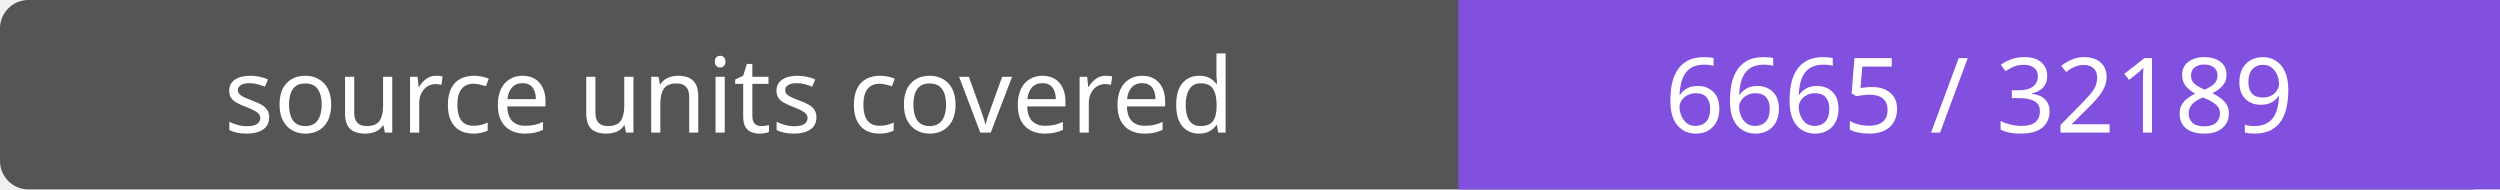
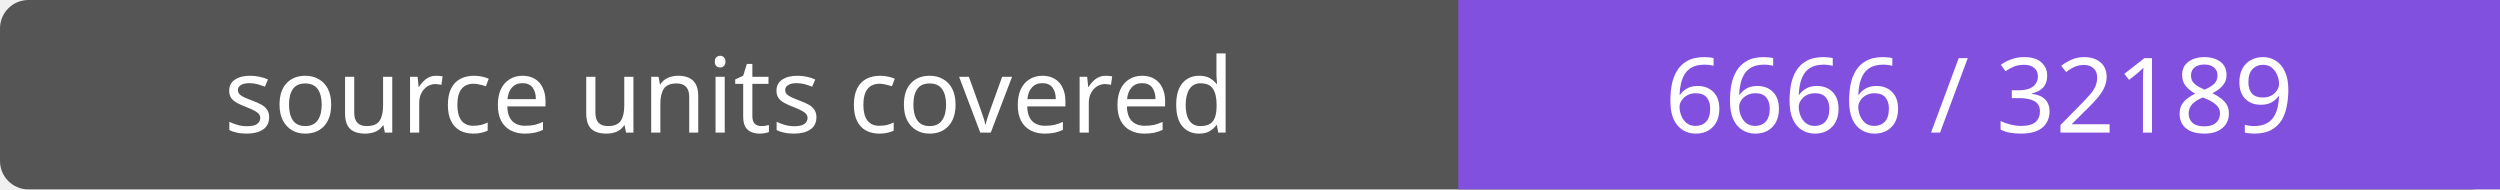
- <svg xmlns="http://www.w3.org/2000/svg" width="264" height="20" role="img" aria-label="source units covered: 6665 / 32189">
+ <svg xmlns="http://www.w3.org/2000/svg" width="264" height="20" role="img" aria-label="source units covered: 6666 / 32189">
  <rect width="264" height="20" rx="3" fill="#555" />
  <path fill="#8250df" d="M154 0h110v20H154z" />
  <g fill="#fff" text-anchor="middle" font-family="Verdana,sans-serif" font-size="11">
    <text x="77.0" y="14">source units covered</text>
-     <text x="209.0" y="14">6665 / 32189</text>
+     <text x="209.0" y="14">6666 / 32189</text>
  </g>
</svg>
